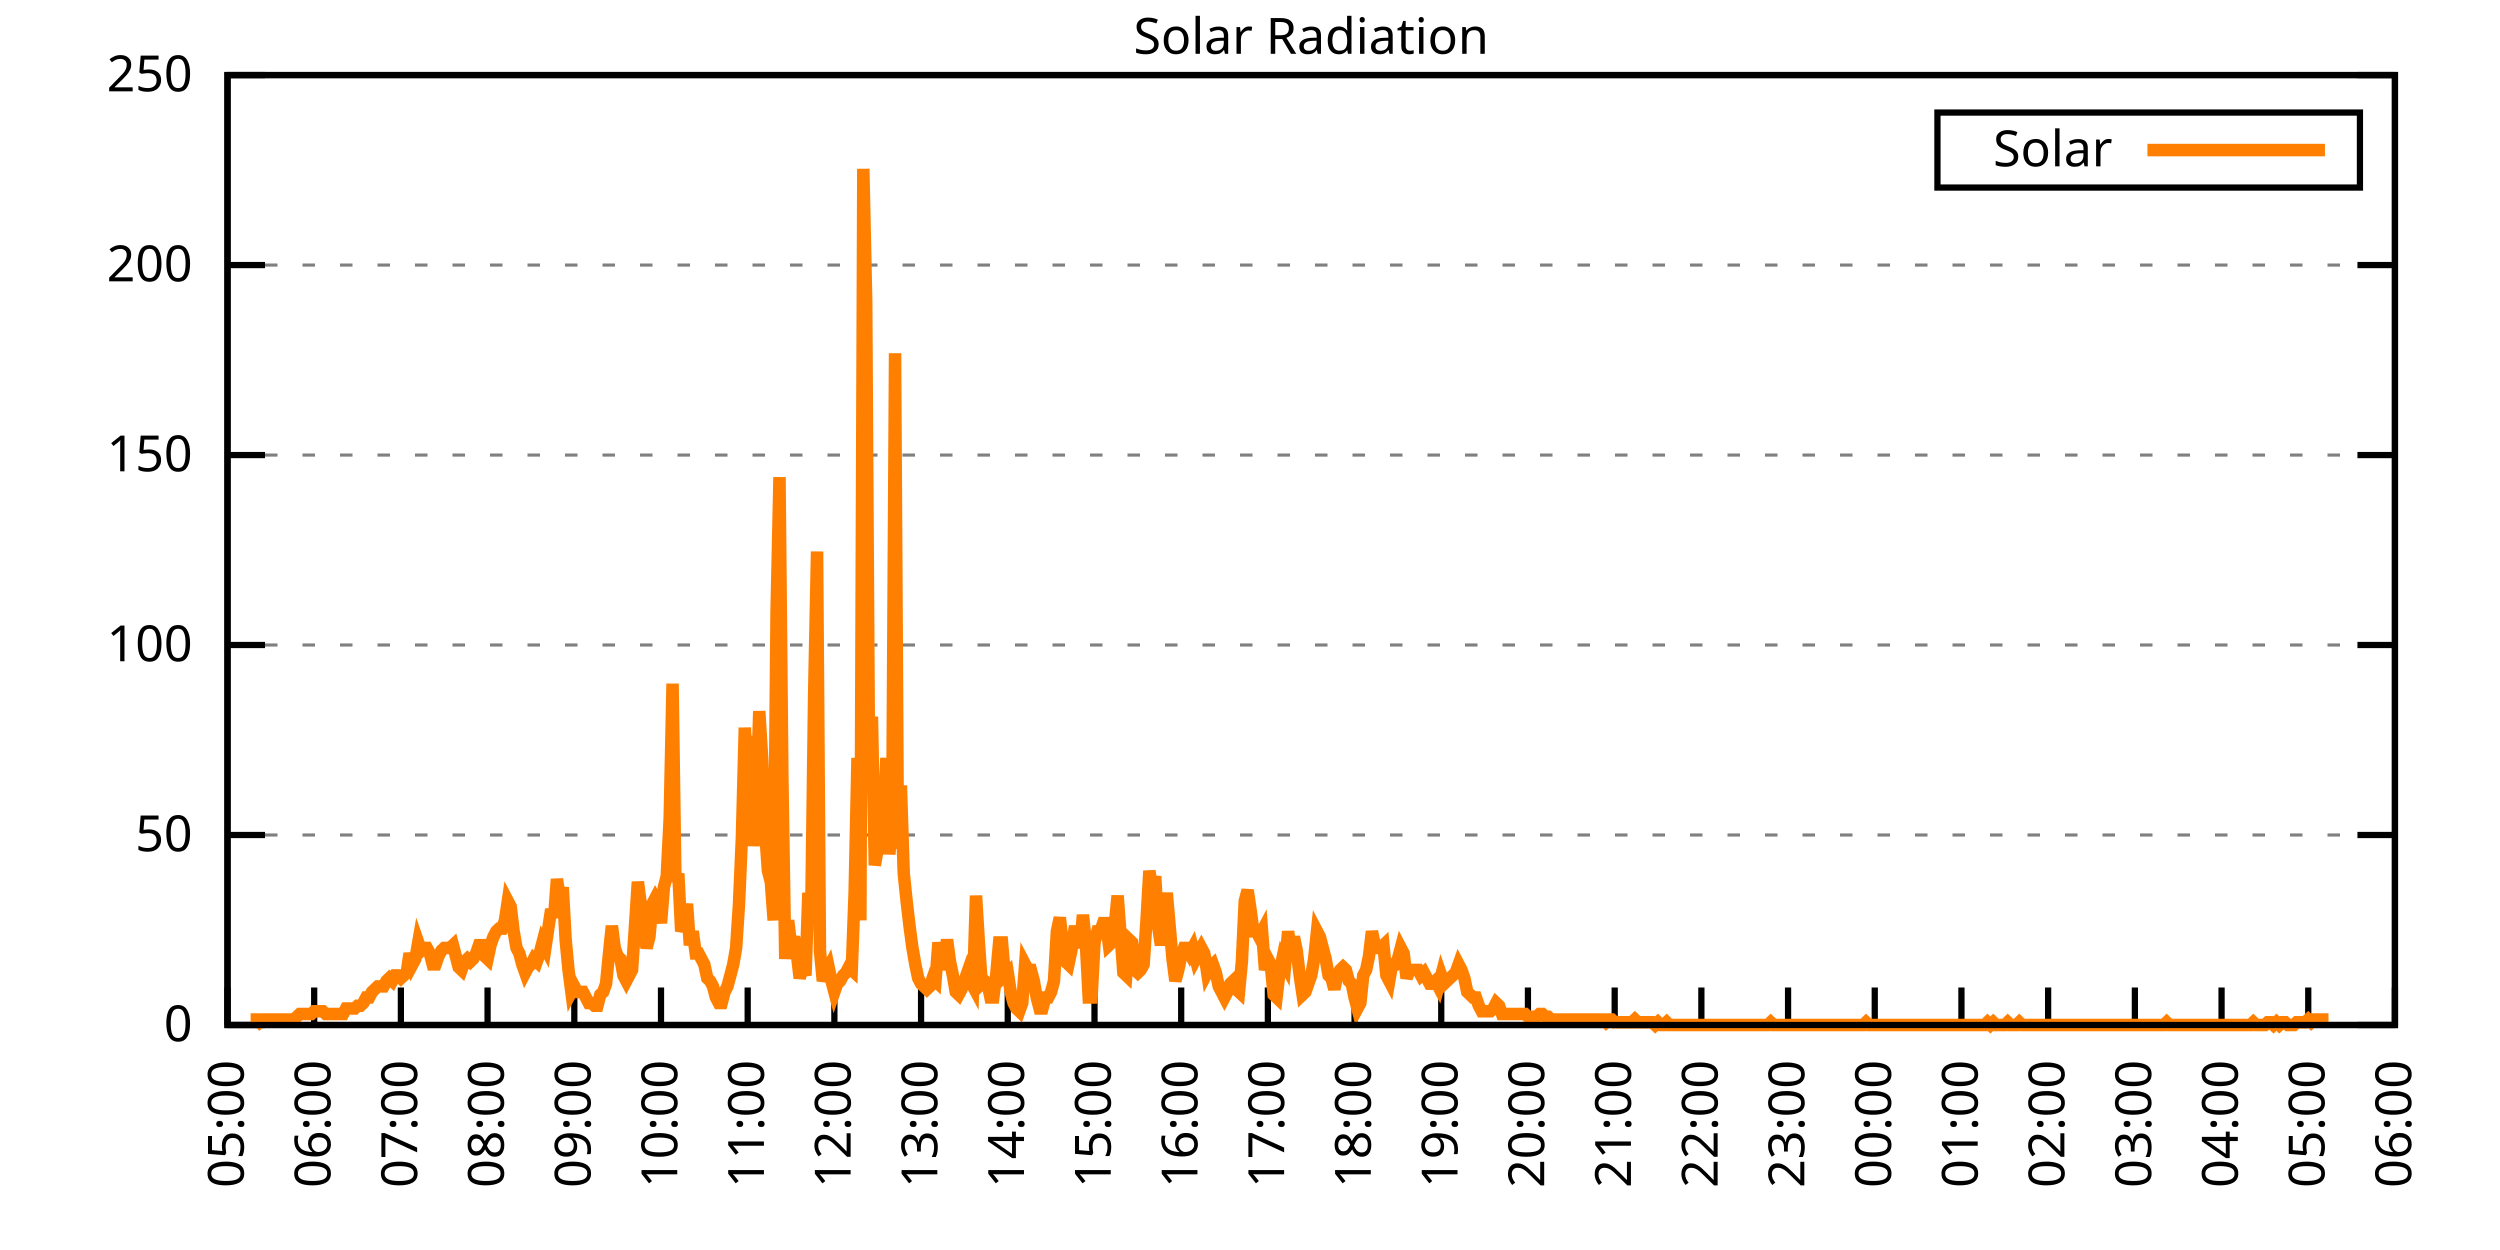
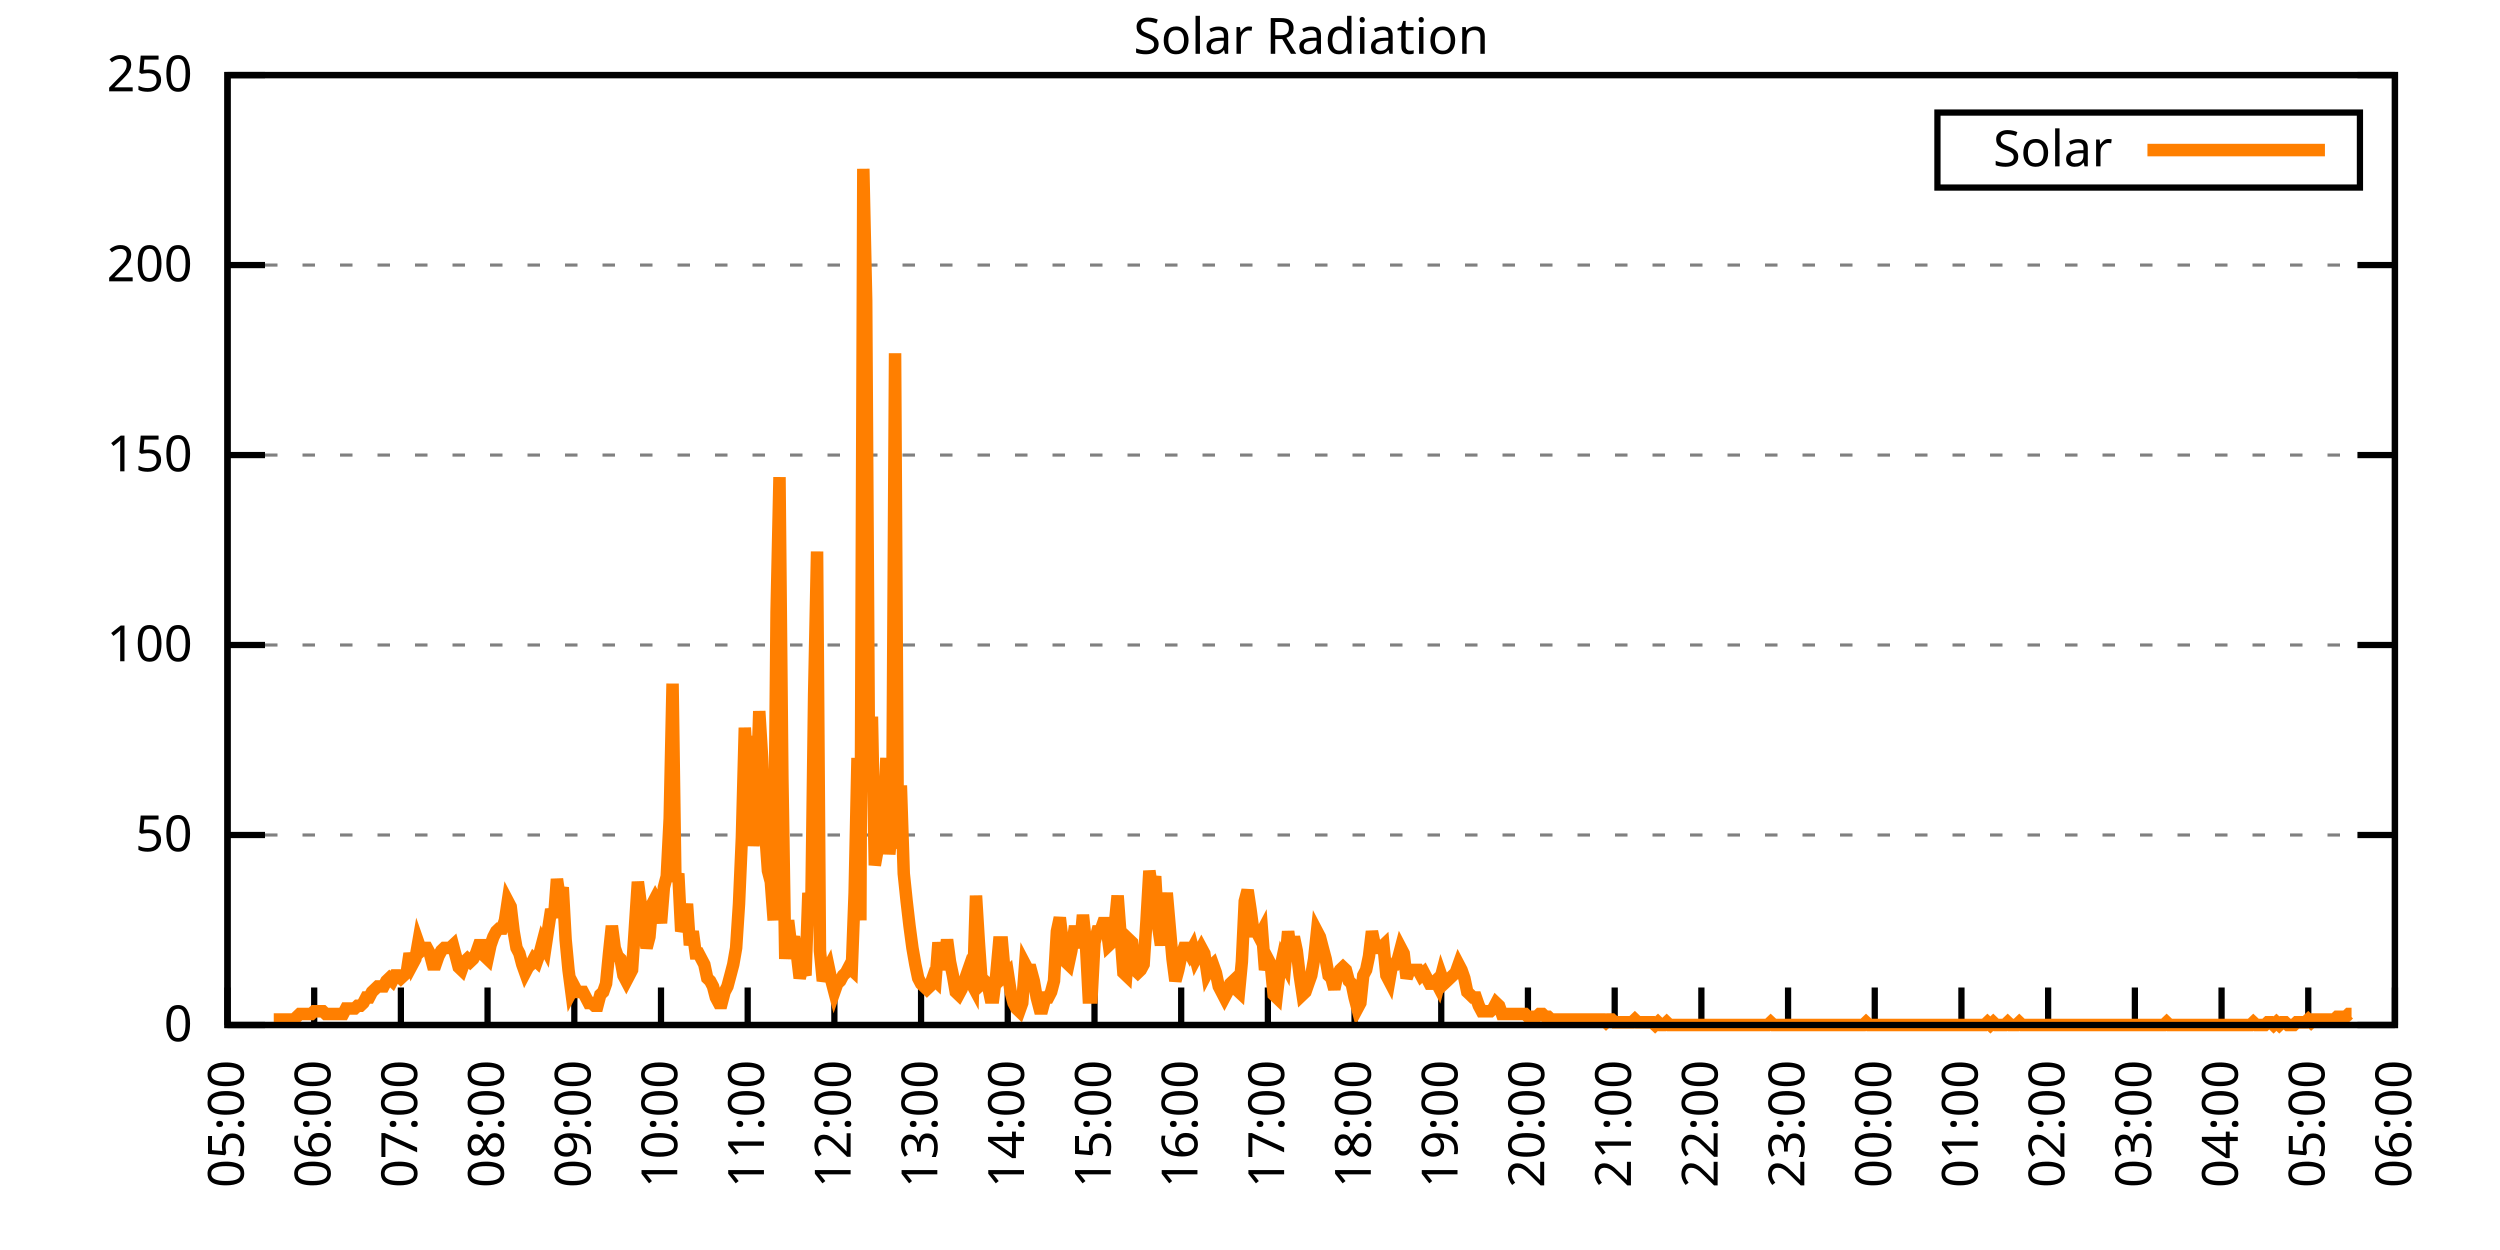
<svg xmlns="http://www.w3.org/2000/svg" xmlns:xlink="http://www.w3.org/1999/xlink" width="400" height="200" viewBox="0 0 400 200">
  <g id="gnuplot_canvas">
    <rect x="0" y="0" width="400" height="200" fill="none" />
    <defs>
      <circle id="gpDot" r="0.5" stroke-width="0.5" stroke="currentColor" />
      <path id="gpPt0" stroke-width="0.333" stroke="currentColor" d="M-1,0 h2 M0,-1 v2" />
      <path id="gpPt1" stroke-width="0.333" stroke="currentColor" d="M-1,-1 L1,1 M1,-1 L-1,1" />
      <path id="gpPt2" stroke-width="0.333" stroke="currentColor" d="M-1,0 L1,0 M0,-1 L0,1 M-1,-1 L1,1 M-1,1 L1,-1" />
      <rect id="gpPt3" stroke-width="0.333" stroke="currentColor" x="-1" y="-1" width="2" height="2" />
      <rect id="gpPt4" stroke-width="0.333" stroke="currentColor" fill="currentColor" x="-1" y="-1" width="2" height="2" />
      <circle id="gpPt5" stroke-width="0.333" stroke="currentColor" cx="0" cy="0" r="1" />
      <use xlink:href="#gpPt5" id="gpPt6" fill="currentColor" stroke="none" />
      <path id="gpPt7" stroke-width="0.333" stroke="currentColor" d="M0,-1.33 L-1.33,0.67 L1.33,0.67 z" />
      <use xlink:href="#gpPt7" id="gpPt8" fill="currentColor" stroke="none" />
      <use xlink:href="#gpPt7" id="gpPt9" stroke="currentColor" transform="rotate(180)" />
      <use xlink:href="#gpPt9" id="gpPt10" fill="currentColor" stroke="none" />
      <use xlink:href="#gpPt3" id="gpPt11" stroke="currentColor" transform="rotate(45)" />
      <use xlink:href="#gpPt11" id="gpPt12" fill="currentColor" stroke="none" />
      <path id="gpPt13" stroke-width="0.333" stroke="currentColor" d="M0,1.330 L1.265,0.411 L0.782,-1.067 L-0.782,-1.076 L-1.265,0.411 z" />
      <use xlink:href="#gpPt13" id="gpPt14" fill="currentColor" stroke="none" />
      <filter id="textbox" filterUnits="objectBoundingBox" x="0" y="0" height="1" width="1">
        <feFlood flood-color="white" flood-opacity="1" result="bgnd" />
        <feComposite in="SourceGraphic" in2="bgnd" operator="atop" />
      </filter>
      <filter id="greybox" filterUnits="objectBoundingBox" x="0" y="0" height="1" width="1">
        <feFlood flood-color="lightgrey" flood-opacity="1" result="grey" />
        <feComposite in="SourceGraphic" in2="grey" operator="atop" />
      </filter>
    </defs>
    <g fill="none" color="white" stroke="currentColor" stroke-width="1.00" stroke-linecap="butt" stroke-linejoin="miter">
</g>
    <g fill="none" color="black" stroke="currentColor" stroke-width="1.00" stroke-linecap="butt" stroke-linejoin="miter">
      <g stroke="none" shape-rendering="crispEdges">
        <polygon fill="rgb(255, 255, 255)" points="36.40,164.00 383.18,164.00 383.18,12.02 36.40,12.02 " />
      </g>
    </g>
    <g fill="none" color="black" stroke="currentColor" stroke-width="1.00" stroke-linecap="butt" stroke-linejoin="miter">
</g>
    <g fill="none" color="black" stroke="black" stroke-width="0.50" stroke-linecap="butt" stroke-linejoin="miter">
</g>
    <g fill="none" color="gray" stroke="currentColor" stroke-width="0.50" stroke-linecap="butt" stroke-linejoin="miter">
      <path stroke="gray" stroke-dasharray="2,4" class="gridline" d="M36.40,164.00 L383.19,164.00  " />
    </g>
    <g fill="none" color="gray" stroke="gray" stroke-width="1.00" stroke-linecap="butt" stroke-linejoin="miter">
</g>
    <g fill="none" color="black" stroke="currentColor" stroke-width="1.00" stroke-linecap="butt" stroke-linejoin="miter">
      <path stroke="black" d="M36.40,164.00 L42.40,164.00 M383.19,164.00 L377.19,164.00  " />
      <g transform="translate(30.80,166.60)" stroke="none" fill="black" font-family="Sans" font-size="8.00" text-anchor="end">
        <text>
          <tspan font-family="Sans"> 0</tspan>
        </text>
      </g>
    </g>
    <g fill="none" color="black" stroke="currentColor" stroke-width="1.00" stroke-linecap="butt" stroke-linejoin="miter">
</g>
    <g fill="none" color="black" stroke="black" stroke-width="0.50" stroke-linecap="butt" stroke-linejoin="miter">
</g>
    <g fill="none" color="gray" stroke="currentColor" stroke-width="0.50" stroke-linecap="butt" stroke-linejoin="miter">
      <path stroke="gray" stroke-dasharray="2,4" class="gridline" d="M36.40,133.60 L383.19,133.60  " />
    </g>
    <g fill="none" color="gray" stroke="gray" stroke-width="1.00" stroke-linecap="butt" stroke-linejoin="miter">
</g>
    <g fill="none" color="black" stroke="currentColor" stroke-width="1.00" stroke-linecap="butt" stroke-linejoin="miter">
      <path stroke="black" d="M36.40,133.60 L42.40,133.60 M383.19,133.60 L377.19,133.60  " />
      <g transform="translate(30.80,136.20)" stroke="none" fill="black" font-family="Sans" font-size="8.00" text-anchor="end">
        <text>
          <tspan font-family="Sans"> 50</tspan>
        </text>
      </g>
    </g>
    <g fill="none" color="black" stroke="currentColor" stroke-width="1.00" stroke-linecap="butt" stroke-linejoin="miter">
</g>
    <g fill="none" color="black" stroke="black" stroke-width="0.50" stroke-linecap="butt" stroke-linejoin="miter">
</g>
    <g fill="none" color="gray" stroke="currentColor" stroke-width="0.50" stroke-linecap="butt" stroke-linejoin="miter">
      <path stroke="gray" stroke-dasharray="2,4" class="gridline" d="M36.40,103.20 L383.19,103.20  " />
    </g>
    <g fill="none" color="gray" stroke="gray" stroke-width="1.00" stroke-linecap="butt" stroke-linejoin="miter">
</g>
    <g fill="none" color="black" stroke="currentColor" stroke-width="1.00" stroke-linecap="butt" stroke-linejoin="miter">
      <path stroke="black" d="M36.40,103.20 L42.40,103.20 M383.19,103.20 L377.19,103.20  " />
      <g transform="translate(30.80,105.80)" stroke="none" fill="black" font-family="Sans" font-size="8.00" text-anchor="end">
        <text>
          <tspan font-family="Sans"> 100</tspan>
        </text>
      </g>
    </g>
    <g fill="none" color="black" stroke="currentColor" stroke-width="1.00" stroke-linecap="butt" stroke-linejoin="miter">
</g>
    <g fill="none" color="black" stroke="black" stroke-width="0.50" stroke-linecap="butt" stroke-linejoin="miter">
</g>
    <g fill="none" color="gray" stroke="currentColor" stroke-width="0.50" stroke-linecap="butt" stroke-linejoin="miter">
      <path stroke="gray" stroke-dasharray="2,4" class="gridline" d="M36.40,72.81 L383.19,72.81  " />
    </g>
    <g fill="none" color="gray" stroke="gray" stroke-width="1.00" stroke-linecap="butt" stroke-linejoin="miter">
</g>
    <g fill="none" color="black" stroke="currentColor" stroke-width="1.00" stroke-linecap="butt" stroke-linejoin="miter">
      <path stroke="black" d="M36.40,72.81 L42.40,72.81 M383.19,72.81 L377.19,72.81  " />
      <g transform="translate(30.80,75.41)" stroke="none" fill="black" font-family="Sans" font-size="8.00" text-anchor="end">
        <text>
          <tspan font-family="Sans"> 150</tspan>
        </text>
      </g>
    </g>
    <g fill="none" color="black" stroke="currentColor" stroke-width="1.00" stroke-linecap="butt" stroke-linejoin="miter">
</g>
    <g fill="none" color="black" stroke="black" stroke-width="0.50" stroke-linecap="butt" stroke-linejoin="miter">
</g>
    <g fill="none" color="gray" stroke="currentColor" stroke-width="0.50" stroke-linecap="butt" stroke-linejoin="miter">
      <path stroke="gray" stroke-dasharray="2,4" class="gridline" d="M36.40,42.41 L383.19,42.41  " />
    </g>
    <g fill="none" color="gray" stroke="gray" stroke-width="1.00" stroke-linecap="butt" stroke-linejoin="miter">
</g>
    <g fill="none" color="black" stroke="currentColor" stroke-width="1.00" stroke-linecap="butt" stroke-linejoin="miter">
      <path stroke="black" d="M36.40,42.41 L42.40,42.41 M383.19,42.41 L377.19,42.41  " />
      <g transform="translate(30.80,45.01)" stroke="none" fill="black" font-family="Sans" font-size="8.00" text-anchor="end">
        <text>
          <tspan font-family="Sans"> 200</tspan>
        </text>
      </g>
    </g>
    <g fill="none" color="black" stroke="currentColor" stroke-width="1.00" stroke-linecap="butt" stroke-linejoin="miter">
</g>
    <g fill="none" color="black" stroke="black" stroke-width="0.50" stroke-linecap="butt" stroke-linejoin="miter">
</g>
    <g fill="none" color="gray" stroke="currentColor" stroke-width="0.50" stroke-linecap="butt" stroke-linejoin="miter">
      <path stroke="gray" stroke-dasharray="2,4" class="gridline" d="M36.40,12.01 L383.19,12.01  " />
    </g>
    <g fill="none" color="gray" stroke="gray" stroke-width="1.00" stroke-linecap="butt" stroke-linejoin="miter">
</g>
    <g fill="none" color="black" stroke="currentColor" stroke-width="1.00" stroke-linecap="butt" stroke-linejoin="miter">
      <path stroke="black" d="M36.40,12.01 L42.40,12.01 M383.19,12.01 L377.19,12.01  " />
      <g transform="translate(30.80,14.61)" stroke="none" fill="black" font-family="Sans" font-size="8.00" text-anchor="end">
        <text>
          <tspan font-family="Sans"> 250</tspan>
        </text>
      </g>
    </g>
    <g fill="none" color="black" stroke="currentColor" stroke-width="1.00" stroke-linecap="butt" stroke-linejoin="miter">
      <path stroke="black" d="M36.40,164.00 L36.40,158.00  " />
      <g transform="translate(39.00,169.60) rotate(270.00)" stroke="none" fill="black" font-family="Sans" font-size="8.00" text-anchor="end">
        <text>
          <tspan font-family="Sans">05:00</tspan>
        </text>
      </g>
    </g>
    <g fill="none" color="black" stroke="currentColor" stroke-width="1.00" stroke-linecap="butt" stroke-linejoin="miter">
      <path stroke="black" d="M50.27,164.00 L50.27,158.00  " />
      <g transform="translate(52.87,169.60) rotate(270.00)" stroke="none" fill="black" font-family="Sans" font-size="8.00" text-anchor="end">
        <text>
          <tspan font-family="Sans">06:00</tspan>
        </text>
      </g>
    </g>
    <g fill="none" color="black" stroke="currentColor" stroke-width="1.00" stroke-linecap="butt" stroke-linejoin="miter">
      <path stroke="black" d="M64.14,164.00 L64.14,158.00  " />
      <g transform="translate(66.74,169.60) rotate(270.00)" stroke="none" fill="black" font-family="Sans" font-size="8.00" text-anchor="end">
        <text>
          <tspan font-family="Sans">07:00</tspan>
        </text>
      </g>
    </g>
    <g fill="none" color="black" stroke="currentColor" stroke-width="1.00" stroke-linecap="butt" stroke-linejoin="miter">
      <path stroke="black" d="M78.01,164.00 L78.01,158.00  " />
      <g transform="translate(80.61,169.60) rotate(270.00)" stroke="none" fill="black" font-family="Sans" font-size="8.00" text-anchor="end">
        <text>
          <tspan font-family="Sans">08:00</tspan>
        </text>
      </g>
    </g>
    <g fill="none" color="black" stroke="currentColor" stroke-width="1.00" stroke-linecap="butt" stroke-linejoin="miter">
      <path stroke="black" d="M91.89,164.00 L91.89,158.00  " />
      <g transform="translate(94.49,169.60) rotate(270.00)" stroke="none" fill="black" font-family="Sans" font-size="8.00" text-anchor="end">
        <text>
          <tspan font-family="Sans">09:00</tspan>
        </text>
      </g>
    </g>
    <g fill="none" color="black" stroke="currentColor" stroke-width="1.00" stroke-linecap="butt" stroke-linejoin="miter">
      <path stroke="black" d="M105.76,164.00 L105.76,158.00  " />
      <g transform="translate(108.36,169.60) rotate(270.00)" stroke="none" fill="black" font-family="Sans" font-size="8.00" text-anchor="end">
        <text>
          <tspan font-family="Sans">10:00</tspan>
        </text>
      </g>
    </g>
    <g fill="none" color="black" stroke="currentColor" stroke-width="1.00" stroke-linecap="butt" stroke-linejoin="miter">
      <path stroke="black" d="M119.63,164.00 L119.63,158.00  " />
      <g transform="translate(122.23,169.60) rotate(270.00)" stroke="none" fill="black" font-family="Sans" font-size="8.00" text-anchor="end">
        <text>
          <tspan font-family="Sans">11:00</tspan>
        </text>
      </g>
    </g>
    <g fill="none" color="black" stroke="currentColor" stroke-width="1.00" stroke-linecap="butt" stroke-linejoin="miter">
      <path stroke="black" d="M133.50,164.00 L133.50,158.00  " />
      <g transform="translate(136.10,169.60) rotate(270.00)" stroke="none" fill="black" font-family="Sans" font-size="8.00" text-anchor="end">
        <text>
          <tspan font-family="Sans">12:00</tspan>
        </text>
      </g>
    </g>
    <g fill="none" color="black" stroke="currentColor" stroke-width="1.00" stroke-linecap="butt" stroke-linejoin="miter">
      <path stroke="black" d="M147.37,164.00 L147.37,158.00  " />
      <g transform="translate(149.97,169.60) rotate(270.00)" stroke="none" fill="black" font-family="Sans" font-size="8.00" text-anchor="end">
        <text>
          <tspan font-family="Sans">13:00</tspan>
        </text>
      </g>
    </g>
    <g fill="none" color="black" stroke="currentColor" stroke-width="1.00" stroke-linecap="butt" stroke-linejoin="miter">
      <path stroke="black" d="M161.24,164.00 L161.24,158.00  " />
      <g transform="translate(163.84,169.60) rotate(270.00)" stroke="none" fill="black" font-family="Sans" font-size="8.00" text-anchor="end">
        <text>
          <tspan font-family="Sans">14:00</tspan>
        </text>
      </g>
    </g>
    <g fill="none" color="black" stroke="currentColor" stroke-width="1.00" stroke-linecap="butt" stroke-linejoin="miter">
      <path stroke="black" d="M175.12,164.00 L175.12,158.00  " />
      <g transform="translate(177.72,169.60) rotate(270.00)" stroke="none" fill="black" font-family="Sans" font-size="8.00" text-anchor="end">
        <text>
          <tspan font-family="Sans">15:00</tspan>
        </text>
      </g>
    </g>
    <g fill="none" color="black" stroke="currentColor" stroke-width="1.00" stroke-linecap="butt" stroke-linejoin="miter">
      <path stroke="black" d="M188.99,164.00 L188.99,158.00  " />
      <g transform="translate(191.59,169.60) rotate(270.00)" stroke="none" fill="black" font-family="Sans" font-size="8.00" text-anchor="end">
        <text>
          <tspan font-family="Sans">16:00</tspan>
        </text>
      </g>
    </g>
    <g fill="none" color="black" stroke="currentColor" stroke-width="1.00" stroke-linecap="butt" stroke-linejoin="miter">
      <path stroke="black" d="M202.86,164.00 L202.86,158.00  " />
      <g transform="translate(205.46,169.60) rotate(270.00)" stroke="none" fill="black" font-family="Sans" font-size="8.00" text-anchor="end">
        <text>
          <tspan font-family="Sans">17:00</tspan>
        </text>
      </g>
    </g>
    <g fill="none" color="black" stroke="currentColor" stroke-width="1.00" stroke-linecap="butt" stroke-linejoin="miter">
      <path stroke="black" d="M216.73,164.00 L216.73,158.00  " />
      <g transform="translate(219.33,169.60) rotate(270.00)" stroke="none" fill="black" font-family="Sans" font-size="8.00" text-anchor="end">
        <text>
          <tspan font-family="Sans">18:00</tspan>
        </text>
      </g>
    </g>
    <g fill="none" color="black" stroke="currentColor" stroke-width="1.00" stroke-linecap="butt" stroke-linejoin="miter">
      <path stroke="black" d="M230.60,164.00 L230.60,158.00  " />
      <g transform="translate(233.20,169.60) rotate(270.00)" stroke="none" fill="black" font-family="Sans" font-size="8.00" text-anchor="end">
        <text>
          <tspan font-family="Sans">19:00</tspan>
        </text>
      </g>
    </g>
    <g fill="none" color="black" stroke="currentColor" stroke-width="1.00" stroke-linecap="butt" stroke-linejoin="miter">
      <path stroke="black" d="M244.47,164.00 L244.47,158.00  " />
      <g transform="translate(247.07,169.60) rotate(270.00)" stroke="none" fill="black" font-family="Sans" font-size="8.00" text-anchor="end">
        <text>
          <tspan font-family="Sans">20:00</tspan>
        </text>
      </g>
    </g>
    <g fill="none" color="black" stroke="currentColor" stroke-width="1.00" stroke-linecap="butt" stroke-linejoin="miter">
      <path stroke="black" d="M258.35,164.00 L258.35,158.00  " />
      <g transform="translate(260.95,169.60) rotate(270.00)" stroke="none" fill="black" font-family="Sans" font-size="8.00" text-anchor="end">
        <text>
          <tspan font-family="Sans">21:00</tspan>
        </text>
      </g>
    </g>
    <g fill="none" color="black" stroke="currentColor" stroke-width="1.00" stroke-linecap="butt" stroke-linejoin="miter">
      <path stroke="black" d="M272.22,164.00 L272.22,158.00  " />
      <g transform="translate(274.82,169.60) rotate(270.00)" stroke="none" fill="black" font-family="Sans" font-size="8.00" text-anchor="end">
        <text>
          <tspan font-family="Sans">22:00</tspan>
        </text>
      </g>
    </g>
    <g fill="none" color="black" stroke="currentColor" stroke-width="1.00" stroke-linecap="butt" stroke-linejoin="miter">
      <path stroke="black" d="M286.09,164.00 L286.09,158.00  " />
      <g transform="translate(288.69,169.60) rotate(270.00)" stroke="none" fill="black" font-family="Sans" font-size="8.00" text-anchor="end">
        <text>
          <tspan font-family="Sans">23:00</tspan>
        </text>
      </g>
    </g>
    <g fill="none" color="black" stroke="currentColor" stroke-width="1.00" stroke-linecap="butt" stroke-linejoin="miter">
      <path stroke="black" d="M299.96,164.00 L299.96,158.00  " />
      <g transform="translate(302.56,169.60) rotate(270.00)" stroke="none" fill="black" font-family="Sans" font-size="8.00" text-anchor="end">
        <text>
          <tspan font-family="Sans">00:00</tspan>
        </text>
      </g>
    </g>
    <g fill="none" color="black" stroke="currentColor" stroke-width="1.00" stroke-linecap="butt" stroke-linejoin="miter">
      <path stroke="black" d="M313.83,164.00 L313.83,158.00  " />
      <g transform="translate(316.43,169.60) rotate(270.00)" stroke="none" fill="black" font-family="Sans" font-size="8.00" text-anchor="end">
        <text>
          <tspan font-family="Sans">01:00</tspan>
        </text>
      </g>
    </g>
    <g fill="none" color="black" stroke="currentColor" stroke-width="1.00" stroke-linecap="butt" stroke-linejoin="miter">
      <path stroke="black" d="M327.70,164.00 L327.70,158.00  " />
      <g transform="translate(330.30,169.60) rotate(270.00)" stroke="none" fill="black" font-family="Sans" font-size="8.00" text-anchor="end">
        <text>
          <tspan font-family="Sans">02:00</tspan>
        </text>
      </g>
    </g>
    <g fill="none" color="black" stroke="currentColor" stroke-width="1.00" stroke-linecap="butt" stroke-linejoin="miter">
      <path stroke="black" d="M341.58,164.00 L341.58,158.00  " />
      <g transform="translate(344.18,169.60) rotate(270.00)" stroke="none" fill="black" font-family="Sans" font-size="8.00" text-anchor="end">
        <text>
          <tspan font-family="Sans">03:00</tspan>
        </text>
      </g>
    </g>
    <g fill="none" color="black" stroke="currentColor" stroke-width="1.00" stroke-linecap="butt" stroke-linejoin="miter">
      <path stroke="black" d="M355.45,164.00 L355.45,158.00  " />
      <g transform="translate(358.05,169.60) rotate(270.00)" stroke="none" fill="black" font-family="Sans" font-size="8.00" text-anchor="end">
        <text>
          <tspan font-family="Sans">04:00</tspan>
        </text>
      </g>
    </g>
    <g fill="none" color="black" stroke="currentColor" stroke-width="1.00" stroke-linecap="butt" stroke-linejoin="miter">
      <path stroke="black" d="M369.32,164.00 L369.32,158.00  " />
      <g transform="translate(371.92,169.60) rotate(270.00)" stroke="none" fill="black" font-family="Sans" font-size="8.00" text-anchor="end">
        <text>
          <tspan font-family="Sans">05:00</tspan>
        </text>
      </g>
    </g>
    <g fill="none" color="black" stroke="currentColor" stroke-width="1.00" stroke-linecap="butt" stroke-linejoin="miter">
      <path stroke="black" d="M383.19,164.00 L383.19,158.00  " />
      <g transform="translate(385.79,169.60) rotate(270.00)" stroke="none" fill="black" font-family="Sans" font-size="8.00" text-anchor="end">
        <text>
          <tspan font-family="Sans">06:00</tspan>
        </text>
      </g>
    </g>
    <g fill="none" color="black" stroke="currentColor" stroke-width="1.00" stroke-linecap="butt" stroke-linejoin="miter">
</g>
    <g fill="none" color="black" stroke="currentColor" stroke-width="1.00" stroke-linecap="butt" stroke-linejoin="miter">
      <path stroke="black" d="M36.40,12.01 L36.40,164.00 L383.19,164.00 L383.19,12.01 L36.40,12.01 Z  " />
    </g>
    <g fill="none" color="black" stroke="currentColor" stroke-width="1.00" stroke-linecap="butt" stroke-linejoin="miter">
</g>
    <g fill="none" color="black" stroke="currentColor" stroke-width="1.00" stroke-linecap="butt" stroke-linejoin="miter">
      <path stroke="black" d="M309.99,30.01 L309.99,18.01 L377.59,18.01 L377.59,30.01 L309.99,30.01 Z  " />
    </g>
    <g id="Solar_Radiation_plot_1">
      <g fill="none" color="white" stroke="black" stroke-width="2.00" stroke-linecap="butt" stroke-linejoin="miter">
</g>
      <g fill="none" color="black" stroke="currentColor" stroke-width="2.00" stroke-linecap="butt" stroke-linejoin="miter">
        <g transform="translate(337.99,26.61)" stroke="none" fill="black" font-family="Sans" font-size="8.00" text-anchor="end">
          <text>
            <tspan font-family="Sans">Solar</tspan>
          </text>
        </g>
      </g>
      <g fill="none" color="black" stroke="currentColor" stroke-width="2.00" stroke-linecap="butt" stroke-linejoin="miter">
-         <path stroke="rgb(255, 127,   0)" d="M343.59,24.01 L371.99,24.01 M40.10,163.12 L40.56,163.12 L41.02,163.12 L41.49,163.56 L41.95,163.12 L42.41,163.12   L42.87,163.12 L43.34,163.12 L43.80,163.12 L44.26,163.12 L44.72,163.12 L45.19,163.12 L45.65,163.12 L46.11,163.12   L46.57,163.12 L47.03,163.12 L47.50,162.68 L47.96,162.24 L48.42,162.24 L48.88,162.24 L49.35,162.24 L49.81,162.24   L50.27,161.80 L50.73,161.80 L51.20,161.80 L51.66,161.80 L52.12,162.24 L52.58,162.24 L53.05,162.24 L53.51,162.24   L53.97,162.24 L54.43,162.24 L54.90,162.24 L55.36,161.36 L55.82,161.36 L56.28,161.36 L56.75,161.36 L57.21,160.92   L57.67,160.92 L58.13,160.48 L58.59,159.60 L59.06,159.60 L59.52,158.71 L59.98,158.27 L60.44,157.83 L60.91,157.83   L61.37,157.83 L61.83,156.95 L62.29,156.51 L62.76,156.95 L63.22,156.07 L63.68,156.07 L64.14,156.51 L64.61,156.07   L65.07,155.63 L65.53,152.55 L65.99,154.31 L66.46,153.43 L66.92,150.79 L67.38,152.11 L67.84,151.67 L68.30,151.67   L68.77,152.55 L69.23,154.31 L69.69,154.31 L70.15,152.99 L70.62,152.11 L71.08,151.67 L71.54,151.67 L72.00,151.67   L72.47,151.23 L72.93,152.99 L73.39,154.75 L73.85,155.19 L74.32,153.87 L74.78,153.43 L75.24,153.87 L75.70,153.43   L76.17,152.55 L76.63,151.23 L77.09,151.23 L77.55,152.99 L78.01,153.43 L78.48,151.23 L78.94,149.90 L79.40,149.02   L79.86,148.58 L80.33,148.58 L80.79,147.26 L81.25,144.18 L81.71,145.06 L82.18,149.02 L82.64,151.67 L83.10,152.55   L83.56,154.31 L84.03,155.63 L84.49,154.75 L84.95,154.31 L85.41,153.43 L85.88,153.87 L86.34,152.55 L86.80,150.79   L87.26,151.67 L87.72,148.58 L88.19,145.50 L88.65,146.82 L89.11,140.65 L89.57,143.74 L90.04,141.98 L90.50,150.34   L90.96,155.19 L91.42,158.71 L91.89,157.83 L92.35,158.71 L92.81,158.71 L93.27,158.71 L93.74,159.60 L94.20,160.48   L94.66,160.48 L95.12,160.92 L95.59,160.92 L96.05,159.15 L96.51,158.71 L96.97,157.39 L97.44,152.55 L97.90,148.14   L98.36,151.67 L98.82,152.99 L99.28,153.43 L99.75,156.07 L100.21,156.95 L100.67,156.07 L101.13,155.19 L101.60,148.14   L102.06,141.09 L102.52,144.62 L102.98,148.58 L103.45,151.67 L103.91,149.90 L104.37,144.62 L104.83,143.74 L105.30,144.62   L105.76,147.70 L106.22,141.98 L106.68,140.21 L107.15,130.96 L107.61,109.38 L108.07,141.09 L108.53,139.77 L108.99,149.02   L109.46,147.70 L109.92,144.62 L110.38,151.23 L110.84,149.02 L111.31,152.55 L111.77,152.55 L112.23,153.43 L112.69,154.31   L113.16,156.51 L113.62,156.95 L114.08,157.83 L114.54,159.60 L115.01,160.48 L115.47,160.48 L115.93,158.71 L116.39,157.83   L116.86,156.07 L117.32,154.31 L117.78,151.67 L118.24,144.62 L118.70,134.05 L119.17,116.43 L119.63,124.36 L120.09,117.75   L120.55,135.37 L121.02,128.76 L121.48,113.78 L121.94,121.27 L122.40,132.73 L122.87,139.33 L123.33,141.09 L123.79,147.26   L124.25,97.93 L124.72,76.34 L125.18,124.36 L125.64,153.43 L126.10,147.26 L126.57,151.23 L127.03,149.90 L127.49,152.55   L127.95,156.51 L128.41,154.75 L128.88,156.07 L129.34,142.86 L129.80,145.94 L130.26,111.14 L130.73,88.24 L131.19,152.11   L131.65,156.95 L132.11,155.63 L132.58,154.75 L133.04,156.95 L133.50,158.71 L133.96,157.39 L134.43,156.95 L134.89,156.07   L135.35,155.63 L135.81,154.75 L136.28,155.19 L136.74,142.86 L137.20,121.27 L137.66,147.26 L138.13,27.01 L138.59,48.15   L139.05,123.47 L139.51,114.67 L139.97,138.45 L140.44,135.81 L140.90,130.08 L141.36,132.28 L141.82,121.27 L142.29,136.69   L142.75,131.84 L143.21,56.52 L143.67,135.81 L144.14,125.68 L144.60,139.77 L145.06,144.18 L145.52,148.14 L145.99,151.67   L146.45,154.31 L146.91,156.51 L147.37,157.39 L147.84,157.83 L148.30,158.27 L148.76,157.83 L149.22,156.51 L149.68,156.95   L150.15,150.79 L150.61,154.31 L151.07,154.31 L151.53,150.34 L152.00,153.87 L152.46,156.07 L152.92,158.71 L153.38,159.15   L153.85,158.27 L154.31,156.95 L154.77,155.63 L155.23,156.95 L155.70,157.83 L156.16,143.30 L156.62,150.79 L157.08,157.39   L157.55,156.95 L158.01,157.39 L158.47,159.60 L158.93,159.60 L159.39,156.07 L159.86,150.79 L160.32,150.79 L160.78,156.07   L161.24,155.63 L161.71,158.71 L162.17,160.48 L162.63,161.36 L163.09,161.80 L163.56,160.48 L164.02,154.31 L164.48,155.19   L164.94,155.19 L165.41,156.95 L165.87,159.60 L166.33,161.36 L166.79,161.36 L167.26,159.60 L167.72,159.60 L168.18,158.71   L168.64,156.95 L169.10,149.02 L169.57,146.82 L170.03,150.79 L170.49,153.87 L170.95,154.31 L171.42,152.11 L171.88,149.02   L172.34,149.02 L172.80,151.67 L173.27,146.38 L173.73,150.79 L174.19,159.60 L174.65,159.60 L175.12,150.79 L175.58,149.02   L176.04,149.02 L176.50,147.70 L176.97,147.70 L177.43,151.23 L177.89,150.79 L178.35,148.14 L178.82,143.30 L179.28,149.46   L179.74,155.63 L180.20,156.07 L180.66,150.34 L181.13,150.79 L181.59,155.19 L182.05,155.63 L182.51,155.19 L182.98,154.31   L183.44,147.26 L183.90,139.33 L184.36,142.42 L184.83,140.21 L185.29,148.14 L185.75,151.23 L186.21,147.70 L186.68,142.86   L187.14,148.14 L187.60,153.43 L188.06,156.95 L188.53,155.19 L188.99,152.99 L189.45,151.67 L189.91,151.67 L190.37,152.55   L190.84,151.67 L191.30,153.43 L191.76,152.55 L192.22,151.67 L192.69,152.55 L193.15,155.63 L193.61,154.75 L194.07,154.31   L194.54,155.63 L195.00,157.83 L195.46,158.71 L195.92,159.60 L196.39,158.71 L196.85,157.39 L197.31,156.95 L197.77,158.27   L198.24,158.71 L198.70,153.87 L199.16,144.18 L199.62,142.42 L200.08,145.50 L200.55,149.02 L201.01,149.02 L201.47,149.90   L201.93,149.02 L202.40,155.19 L202.86,153.43 L203.32,154.31 L203.78,159.15 L204.25,159.60 L204.71,155.63 L205.17,153.43   L205.63,154.31 L206.10,149.02 L206.56,152.55 L207.02,149.90 L207.48,152.11 L207.95,156.07 L208.41,159.15 L208.87,158.71   L209.33,157.39 L209.80,156.07 L210.26,153.43 L210.72,149.02 L211.18,149.90 L211.64,151.67 L212.11,153.43 L212.57,156.07   L213.03,156.51 L213.49,158.27 L213.96,156.07 L214.42,155.19 L214.88,154.75 L215.34,155.19 L215.81,156.95 L216.27,157.39   L216.73,159.60 L217.19,161.36 L217.66,160.48 L218.12,156.07 L218.58,155.19 L219.04,152.99 L219.51,149.02 L219.97,151.23   L220.43,151.67 L220.89,151.67 L221.35,151.23 L221.82,156.07 L222.28,156.95 L222.74,154.31 L223.20,154.31 L223.67,153.43   L224.13,151.67 L224.59,152.55 L225.05,156.51 L225.52,155.19 L225.98,155.19 L226.44,155.19 L226.90,155.19 L227.37,156.07   L227.83,155.63 L228.29,156.51 L228.75,157.39 L229.22,157.39 L229.68,156.95 L230.14,157.83 L230.60,156.07 L231.06,157.39   L231.53,156.95 L231.99,156.51 L232.45,156.07 L232.91,155.63 L233.38,154.31 L233.84,155.19 L234.30,156.51 L234.76,158.71   L235.23,159.15 L235.69,159.60 L236.15,159.60 L236.61,160.92 L237.08,161.80 L237.54,161.80 L238.00,161.80 L238.46,161.80   L238.93,161.36 L239.39,160.48 L239.85,160.92 L240.31,162.24 L240.77,162.24 L241.24,162.24 L241.70,162.24 L242.16,162.24   L242.62,162.24 L243.09,162.24 L243.55,162.24 L244.01,162.24 L244.47,162.68 L244.94,162.68 L245.40,162.68 L245.86,162.68   L246.32,162.24 L246.79,162.24 L247.25,162.68 L247.71,162.68 L248.17,163.12 L248.64,163.12 L249.10,163.12 L249.56,163.12   L250.02,163.12 L250.49,163.12 L250.95,163.12 L251.41,163.12 L251.87,163.12 L252.33,163.12 L252.80,163.12 L253.26,163.12   L253.72,163.12 L254.18,163.12 L254.65,163.12 L255.11,163.12 L255.57,163.12 L256.03,163.12 L256.50,163.12 L256.96,163.56   L257.42,163.12 L257.88,163.12 L258.35,163.56 L258.81,163.56 L259.27,163.56 L259.73,163.56 L260.20,163.56 L260.66,163.56   L261.12,163.56 L261.58,163.12 L262.04,163.56 L262.51,163.56 L262.97,163.56 L263.43,163.56 L263.89,163.56 L264.36,163.56   L264.82,164.00 L265.28,163.56 L265.74,164.00 L266.21,164.00 L266.67,163.56 L267.13,164.00 L267.59,164.00 L268.06,164.00   L268.52,164.00 L268.98,164.00 L269.44,164.00 L269.91,164.00 L270.37,164.00 L270.83,164.00 L271.29,164.00 L271.75,164.00   L272.22,164.00 L272.68,164.00 L273.14,164.00 L273.60,164.00 L274.07,164.00 L274.53,164.00 L274.99,164.00 L275.45,164.00   L275.92,164.00 L276.38,164.00 L276.84,164.00 L277.30,164.00 L277.77,164.00 L278.23,164.00 L278.69,164.00 L279.15,164.00   L279.62,164.00 L280.08,164.00 L280.54,164.00 L281.00,164.00 L281.46,164.00 L281.93,164.00 L282.39,164.00 L282.85,164.00   L283.31,163.56 L283.78,164.00 L284.24,164.00 L284.70,164.00 L285.16,164.00 L285.63,164.00 L286.09,164.00 L286.55,164.00   L287.01,164.00 L287.48,164.00 L287.94,164.00 L288.40,164.00 L288.86,164.00 L289.33,164.00 L289.79,164.00 L290.25,164.00   L290.71,164.00 L291.18,164.00 L291.64,164.00 L292.10,164.00 L292.56,164.00 L293.02,164.00 L293.49,164.00 L293.95,164.00   L294.41,164.00 L294.87,164.00 L295.34,164.00 L295.80,164.00 L296.26,164.00 L296.72,164.00 L297.19,164.00 L297.65,164.00   L298.11,164.00 L298.57,163.56 L299.04,164.00 L299.50,164.00 L299.96,164.00 L300.42,164.00 L300.89,164.00 L301.35,164.00   L301.81,164.00 L302.27,164.00 L302.73,164.00 L303.20,164.00 L303.66,164.00 L304.12,164.00 L304.58,164.00 L305.05,164.00   L305.51,164.00 L305.97,164.00 L306.43,164.00 L306.90,164.00 L307.36,164.00 L307.82,164.00 L308.28,164.00 L308.75,164.00   L309.21,164.00 L309.67,164.00 L310.13,164.00 L310.60,164.00 L311.06,164.00 L311.52,164.00 L311.98,164.00 L312.44,164.00   L312.91,164.00 L313.37,164.00 L313.83,164.00 L314.29,164.00 L314.76,164.00 L315.22,164.00 L315.68,164.00 L316.14,164.00   L316.61,164.00 L317.07,164.00 L317.53,164.00 L317.99,163.56 L318.46,164.00 L318.92,163.56 L319.38,164.00 L319.84,164.00   L320.31,164.00 L320.77,164.00 L321.23,163.56 L321.69,164.00 L322.15,164.00 L322.62,164.00 L323.08,163.56 L323.54,164.00   L324.00,164.00 L324.47,164.00 L324.93,164.00 L325.39,164.00 L325.85,164.00 L326.32,164.00 L326.78,164.00 L327.24,164.00   L327.70,164.00 L328.17,164.00 L328.63,164.00 L329.09,164.00 L329.55,164.00 L330.02,164.00 L330.48,164.00 L330.94,164.00   L331.40,164.00 L331.87,164.00 L332.33,164.00 L332.79,164.00 L333.25,164.00 L333.71,164.00 L334.18,164.00 L334.64,164.00   L335.10,164.00 L335.56,164.00 L336.03,164.00 L336.49,164.00 L336.95,164.00 L337.41,164.00 L337.88,164.00 L338.34,164.00   L338.80,164.00 L339.26,164.00 L339.73,164.00 L340.19,164.00 L340.65,164.00 L341.11,164.00 L341.58,164.00 L342.04,164.00   L342.50,164.00 L342.96,164.00 L343.42,164.00 L343.89,164.00 L344.35,164.00 L344.81,164.00 L345.27,164.00 L345.74,164.00   L346.20,164.00 L346.66,163.56 L347.12,164.00 L347.59,164.00 L348.05,164.00 L348.51,164.00 L348.97,164.00 L349.44,164.00   L349.90,164.00 L350.36,164.00 L350.82,164.00 L351.29,164.00 L351.75,164.00 L352.21,164.00 L352.67,164.00 L353.13,164.00   L353.60,164.00 L354.06,164.00 L354.52,164.00 L354.98,164.00 L355.45,164.00 L355.91,164.00 L356.37,164.00 L356.83,164.00   L357.30,164.00 L357.76,164.00 L358.22,164.00 L358.68,164.00 L359.15,164.00 L359.61,164.00 L360.07,164.00 L360.53,163.56   L361.00,164.00 L361.46,164.00 L361.92,164.00 L362.38,164.00 L362.84,163.56 L363.31,163.56 L363.77,164.00 L364.23,163.56   L364.69,164.00 L365.16,163.56 L365.62,163.56 L366.08,164.00 L366.54,164.00 L367.01,164.00 L367.47,163.56 L367.93,163.56   L368.39,163.56 L368.86,163.56 L369.32,163.12 L369.78,163.56 L370.24,163.12 L370.71,163.12 L371.17,163.12 L371.63,163.12   L372.09,163.12 L372.56,163.12  " />
+         <path stroke="rgb(255, 127,   0)" d="M343.59,24.01 L371.99,24.01 M43.80,163.12 L44.26,163.12 L44.72,163.12 L45.19,163.12 L45.65,163.12 L46.11,163.12   L46.57,163.12 L47.03,163.12 L47.50,162.68 L47.96,162.24 L48.42,162.24 L48.88,162.24 L49.35,162.24 L49.81,162.24   L50.27,161.80 L50.73,161.80 L51.20,161.80 L51.66,161.80 L52.12,162.24 L52.58,162.24 L53.05,162.24 L53.51,162.24   L53.97,162.24 L54.43,162.24 L54.90,162.24 L55.36,161.36 L55.82,161.36 L56.28,161.36 L56.75,161.36 L57.21,160.92   L57.67,160.92 L58.13,160.48 L58.59,159.60 L59.06,159.60 L59.52,158.71 L59.98,158.27 L60.44,157.83 L60.91,157.83   L61.37,157.83 L61.83,156.95 L62.29,156.51 L62.76,156.95 L63.22,156.07 L63.68,156.07 L64.14,156.51 L64.61,156.07   L65.07,155.63 L65.53,152.55 L65.99,154.31 L66.46,153.43 L66.92,150.79 L67.38,152.11 L67.84,151.67 L68.30,151.67   L68.77,152.55 L69.23,154.31 L69.69,154.31 L70.15,152.99 L70.62,152.11 L71.08,151.67 L71.54,151.67 L72.00,151.67   L72.47,151.23 L72.93,152.99 L73.39,154.75 L73.85,155.19 L74.32,153.87 L74.78,153.43 L75.24,153.87 L75.70,153.43   L76.17,152.55 L76.63,151.23 L77.09,151.23 L77.55,152.99 L78.01,153.43 L78.48,151.23 L78.94,149.90 L79.40,149.02   L79.86,148.58 L80.33,148.58 L80.79,147.26 L81.25,144.18 L81.71,145.06 L82.18,149.02 L82.64,151.67 L83.10,152.55   L83.56,154.31 L84.03,155.63 L84.49,154.75 L84.95,154.31 L85.41,153.43 L85.88,153.87 L86.34,152.55 L86.80,150.79   L87.26,151.67 L87.72,148.58 L88.19,145.50 L88.65,146.82 L89.11,140.65 L89.57,143.74 L90.04,141.98 L90.50,150.34   L90.96,155.19 L91.42,158.71 L91.89,157.83 L92.35,158.71 L92.81,158.71 L93.27,158.71 L93.74,159.60 L94.20,160.48   L94.66,160.48 L95.12,160.92 L95.59,160.92 L96.05,159.15 L96.51,158.71 L96.97,157.39 L97.44,152.55 L97.90,148.14   L98.36,151.67 L98.82,152.99 L99.28,153.43 L99.75,156.07 L100.21,156.95 L100.67,156.07 L101.13,155.19 L101.60,148.14   L102.06,141.09 L102.52,144.62 L102.98,148.58 L103.45,151.67 L103.91,149.90 L104.37,144.62 L104.83,143.74 L105.30,144.62   L105.76,147.70 L106.22,141.98 L106.68,140.21 L107.15,130.96 L107.61,109.38 L108.07,141.09 L108.53,139.77 L108.99,149.02   L109.46,147.70 L109.92,144.62 L110.38,151.23 L110.84,149.02 L111.31,152.55 L111.77,152.55 L112.23,153.43 L112.69,154.31   L113.16,156.51 L113.62,156.95 L114.08,157.83 L114.54,159.60 L115.01,160.48 L115.47,160.48 L115.93,158.71 L116.39,157.83   L116.86,156.07 L117.32,154.31 L117.78,151.67 L118.24,144.62 L118.70,134.05 L119.17,116.43 L119.63,124.36 L120.09,117.75   L120.55,135.37 L121.02,128.76 L121.48,113.78 L121.94,121.27 L122.40,132.73 L122.87,139.33 L123.33,141.09 L123.79,147.26   L124.25,97.93 L124.72,76.34 L125.18,124.36 L125.64,153.43 L126.10,147.26 L126.57,151.23 L127.03,149.90 L127.49,152.55   L127.95,156.51 L128.41,154.75 L128.88,156.07 L129.34,142.86 L129.80,145.94 L130.26,111.14 L130.73,88.24 L131.19,152.11   L131.65,156.95 L132.11,155.63 L132.58,154.75 L133.04,156.95 L133.50,158.71 L133.96,157.39 L134.43,156.95 L134.89,156.07   L135.35,155.63 L135.81,154.75 L136.28,155.19 L136.74,142.86 L137.20,121.27 L137.66,147.26 L138.13,27.01 L138.59,48.15   L139.05,123.47 L139.51,114.67 L139.97,138.45 L140.44,135.81 L140.90,130.08 L141.36,132.28 L141.82,121.27 L142.29,136.69   L142.75,131.84 L143.21,56.52 L143.67,135.81 L144.14,125.68 L144.60,139.77 L145.06,144.18 L145.52,148.14 L145.99,151.67   L146.45,154.31 L146.91,156.51 L147.37,157.39 L147.84,157.83 L148.30,158.27 L148.76,157.83 L149.22,156.51 L149.68,156.95   L150.15,150.79 L150.61,154.31 L151.07,154.31 L151.53,150.34 L152.00,153.87 L152.46,156.07 L152.92,158.71 L153.38,159.15   L153.85,158.27 L154.31,156.95 L154.77,155.63 L155.23,156.95 L155.70,157.83 L156.16,143.30 L156.62,150.79 L157.08,157.39   L157.55,156.95 L158.01,157.39 L158.47,159.60 L158.93,159.60 L159.39,156.07 L159.86,150.79 L160.32,150.79 L160.78,156.07   L161.24,155.63 L161.71,158.71 L162.17,160.48 L162.63,161.36 L163.09,161.80 L163.56,160.48 L164.02,154.31 L164.48,155.19   L164.94,155.19 L165.41,156.95 L165.87,159.60 L166.33,161.36 L166.79,161.36 L167.26,159.60 L167.72,159.60 L168.18,158.71   L168.64,156.95 L169.10,149.02 L169.57,146.82 L170.03,150.79 L170.49,153.87 L170.95,154.31 L171.42,152.11 L171.88,149.02   L172.34,149.02 L172.80,151.67 L173.27,146.38 L173.73,150.79 L174.19,159.60 L174.65,159.60 L175.12,150.79 L175.58,149.02   L176.04,149.02 L176.50,147.70 L176.97,147.70 L177.43,151.23 L177.89,150.79 L178.35,148.14 L178.82,143.30 L179.28,149.46   L179.74,155.63 L180.20,156.07 L180.66,150.34 L181.13,150.79 L181.59,155.19 L182.05,155.63 L182.51,155.19 L182.98,154.31   L183.44,147.26 L183.90,139.33 L184.36,142.42 L184.83,140.21 L185.29,148.14 L185.75,151.23 L186.21,147.70 L186.68,142.86   L187.14,148.14 L187.60,153.43 L188.06,156.95 L188.53,155.19 L188.99,152.99 L189.45,151.67 L189.91,151.67 L190.37,152.55   L190.84,151.67 L191.30,153.43 L191.76,152.55 L192.22,151.67 L192.69,152.55 L193.15,155.63 L193.61,154.75 L194.07,154.31   L194.54,155.63 L195.00,157.83 L195.46,158.71 L195.92,159.60 L196.39,158.71 L196.85,157.39 L197.31,156.95 L197.77,158.27   L198.24,158.71 L198.70,153.87 L199.16,144.18 L199.62,142.42 L200.08,145.50 L200.55,149.02 L201.01,149.02 L201.47,149.90   L201.93,149.02 L202.40,155.19 L202.86,153.43 L203.32,154.31 L203.78,159.15 L204.25,159.60 L204.71,155.63 L205.17,153.43   L205.63,154.31 L206.10,149.02 L206.56,152.55 L207.02,149.90 L207.48,152.11 L207.95,156.07 L208.41,159.15 L208.87,158.71   L209.33,157.39 L209.80,156.07 L210.26,153.43 L210.72,149.02 L211.18,149.90 L211.64,151.67 L212.11,153.43 L212.57,156.07   L213.03,156.51 L213.49,158.27 L213.96,156.07 L214.42,155.19 L214.88,154.75 L215.34,155.19 L215.81,156.95 L216.27,157.39   L216.73,159.60 L217.19,161.36 L217.66,160.48 L218.12,156.07 L218.58,155.19 L219.04,152.99 L219.51,149.02 L219.97,151.23   L220.43,151.67 L220.89,151.67 L221.35,151.23 L221.82,156.07 L222.28,156.95 L222.74,154.31 L223.20,154.31 L223.67,153.43   L224.13,151.67 L224.59,152.55 L225.05,156.51 L225.52,155.19 L225.98,155.19 L226.44,155.19 L226.90,155.19 L227.37,156.07   L227.83,155.63 L228.29,156.51 L228.75,157.39 L229.22,157.39 L229.68,156.95 L230.14,157.83 L230.60,156.07 L231.06,157.39   L231.53,156.95 L231.99,156.51 L232.45,156.07 L232.91,155.63 L233.38,154.31 L233.84,155.19 L234.30,156.51 L234.76,158.71   L235.23,159.15 L235.69,159.60 L236.15,159.60 L236.61,160.92 L237.08,161.80 L237.54,161.80 L238.00,161.80 L238.46,161.80   L238.93,161.36 L239.39,160.48 L239.85,160.92 L240.31,162.24 L240.77,162.24 L241.24,162.24 L241.70,162.24 L242.16,162.24   L242.62,162.24 L243.09,162.24 L243.55,162.24 L244.01,162.24 L244.47,162.68 L244.94,162.68 L245.40,162.68 L245.86,162.68   L246.32,162.24 L246.79,162.24 L247.25,162.68 L247.71,162.68 L248.17,163.12 L248.64,163.12 L249.10,163.12 L249.56,163.12   L250.02,163.12 L250.49,163.12 L250.95,163.12 L251.41,163.12 L251.87,163.12 L252.33,163.12 L252.80,163.12 L253.26,163.12   L253.72,163.12 L254.18,163.12 L254.65,163.12 L255.11,163.12 L255.57,163.12 L256.03,163.12 L256.50,163.12 L256.96,163.56   L257.42,163.12 L257.88,163.12 L258.35,163.56 L258.81,163.56 L259.27,163.56 L259.73,163.56 L260.20,163.56 L260.66,163.56   L261.12,163.56 L261.58,163.12 L262.04,163.56 L262.51,163.56 L262.97,163.56 L263.43,163.56 L263.89,163.56 L264.36,163.56   L264.82,164.00 L265.28,163.56 L265.74,164.00 L266.21,164.00 L266.67,163.56 L267.13,164.00 L267.59,164.00 L268.06,164.00   L268.52,164.00 L268.98,164.00 L269.44,164.00 L269.91,164.00 L270.37,164.00 L270.83,164.00 L271.29,164.00 L271.75,164.00   L272.22,164.00 L272.68,164.00 L273.14,164.00 L273.60,164.00 L274.07,164.00 L274.53,164.00 L274.99,164.00 L275.45,164.00   L275.92,164.00 L276.38,164.00 L276.84,164.00 L277.30,164.00 L277.77,164.00 L278.23,164.00 L278.69,164.00 L279.15,164.00   L279.62,164.00 L280.08,164.00 L280.54,164.00 L281.00,164.00 L281.46,164.00 L281.93,164.00 L282.39,164.00 L282.85,164.00   L283.31,163.56 L283.78,164.00 L284.24,164.00 L284.70,164.00 L285.16,164.00 L285.63,164.00 L286.09,164.00 L286.55,164.00   L287.01,164.00 L287.48,164.00 L287.94,164.00 L288.40,164.00 L288.86,164.00 L289.33,164.00 L289.79,164.00 L290.25,164.00   L290.71,164.00 L291.18,164.00 L291.64,164.00 L292.10,164.00 L292.56,164.00 L293.02,164.00 L293.49,164.00 L293.95,164.00   L294.41,164.00 L294.87,164.00 L295.34,164.00 L295.80,164.00 L296.26,164.00 L296.72,164.00 L297.19,164.00 L297.65,164.00   L298.11,164.00 L298.57,163.56 L299.04,164.00 L299.50,164.00 L299.96,164.00 L300.42,164.00 L300.89,164.00 L301.35,164.00   L301.81,164.00 L302.27,164.00 L302.73,164.00 L303.20,164.00 L303.66,164.00 L304.12,164.00 L304.58,164.00 L305.05,164.00   L305.51,164.00 L305.97,164.00 L306.43,164.00 L306.90,164.00 L307.36,164.00 L307.82,164.00 L308.28,164.00 L308.75,164.00   L309.21,164.00 L309.67,164.00 L310.13,164.00 L310.60,164.00 L311.06,164.00 L311.52,164.00 L311.98,164.00 L312.44,164.00   L312.91,164.00 L313.37,164.00 L313.83,164.00 L314.29,164.00 L314.76,164.00 L315.22,164.00 L315.68,164.00 L316.14,164.00   L316.61,164.00 L317.07,164.00 L317.53,164.00 L317.99,163.56 L318.46,164.00 L318.92,163.56 L319.38,164.00 L319.84,164.00   L320.31,164.00 L320.77,164.00 L321.23,163.56 L321.69,164.00 L322.15,164.00 L322.62,164.00 L323.08,163.56 L323.54,164.00   L324.00,164.00 L324.47,164.00 L324.93,164.00 L325.39,164.00 L325.85,164.00 L326.32,164.00 L326.78,164.00 L327.24,164.00   L327.70,164.00 L328.17,164.00 L328.63,164.00 L329.09,164.00 L329.55,164.00 L330.02,164.00 L330.48,164.00 L330.94,164.00   L331.40,164.00 L331.87,164.00 L332.33,164.00 L332.79,164.00 L333.25,164.00 L333.71,164.00 L334.18,164.00 L334.64,164.00   L335.10,164.00 L335.56,164.00 L336.03,164.00 L336.49,164.00 L336.95,164.00 L337.41,164.00 L337.88,164.00 L338.34,164.00   L338.80,164.00 L339.26,164.00 L339.73,164.00 L340.19,164.00 L340.65,164.00 L341.11,164.00 L341.58,164.00 L342.04,164.00   L342.50,164.00 L342.96,164.00 L343.42,164.00 L343.89,164.00 L344.35,164.00 L344.81,164.00 L345.27,164.00 L345.74,164.00   L346.20,164.00 L346.66,163.56 L347.12,164.00 L347.59,164.00 L348.05,164.00 L348.51,164.00 L348.97,164.00 L349.44,164.00   L349.90,164.00 L350.36,164.00 L350.82,164.00 L351.29,164.00 L351.75,164.00 L352.21,164.00 L352.67,164.00 L353.13,164.00   L353.60,164.00 L354.06,164.00 L354.52,164.00 L354.98,164.00 L355.45,164.00 L355.91,164.00 L356.37,164.00 L356.83,164.00   L357.30,164.00 L357.76,164.00 L358.22,164.00 L358.68,164.00 L359.15,164.00 L359.61,164.00 L360.07,164.00 L360.53,163.56   L361.00,164.00 L361.46,164.00 L361.92,164.00 L362.38,164.00 L362.84,163.56 L363.31,163.56 L363.77,164.00 L364.23,163.56   L364.69,164.00 L365.16,163.56 L365.62,163.56 L366.08,164.00 L366.54,164.00 L367.01,164.00 L367.47,163.56 L367.93,163.56   L368.39,163.56 L368.86,163.56 L369.32,163.12 L369.78,163.56 L370.24,163.12 L370.71,163.12 L371.17,163.12 L371.63,163.12   L372.09,163.12 L372.56,163.12 L373.02,163.12 L373.48,163.12 L373.94,162.68 L374.40,162.68 L374.87,162.68 L375.33,162.68   L375.79,162.24 L376.25,162.24  " />
      </g>
    </g>
    <g fill="none" color="black" stroke="currentColor" stroke-width="2.00" stroke-linecap="butt" stroke-linejoin="miter">
</g>
    <g fill="none" color="black" stroke="black" stroke-width="1.00" stroke-linecap="butt" stroke-linejoin="miter">
</g>
    <g fill="none" color="black" stroke="currentColor" stroke-width="1.00" stroke-linecap="butt" stroke-linejoin="miter">
      <path stroke="black" d="M36.40,12.01 L36.40,164.00 L383.19,164.00 L383.19,12.01 L36.40,12.01 Z  " />
      <g transform="translate(6.80,88.01) rotate(270.00)" stroke="none" fill="black" font-family="Sans" font-size="8.00" text-anchor="middle">
        <text />
      </g>
    </g>
    <g fill="none" color="black" stroke="currentColor" stroke-width="1.00" stroke-linecap="butt" stroke-linejoin="miter">
</g>
    <g fill="none" color="black" stroke="currentColor" stroke-width="1.00" stroke-linecap="butt" stroke-linejoin="miter">
      <g transform="translate(209.79,8.61)" stroke="none" fill="black" font-family="Sans" font-size="8.00" text-anchor="middle">
        <text>
          <tspan font-family="Sans">Solar Radiation</tspan>
        </text>
      </g>
    </g>
    <g fill="none" color="black" stroke="currentColor" stroke-width="1.00" stroke-linecap="butt" stroke-linejoin="miter">
</g>
  </g>
</svg>
